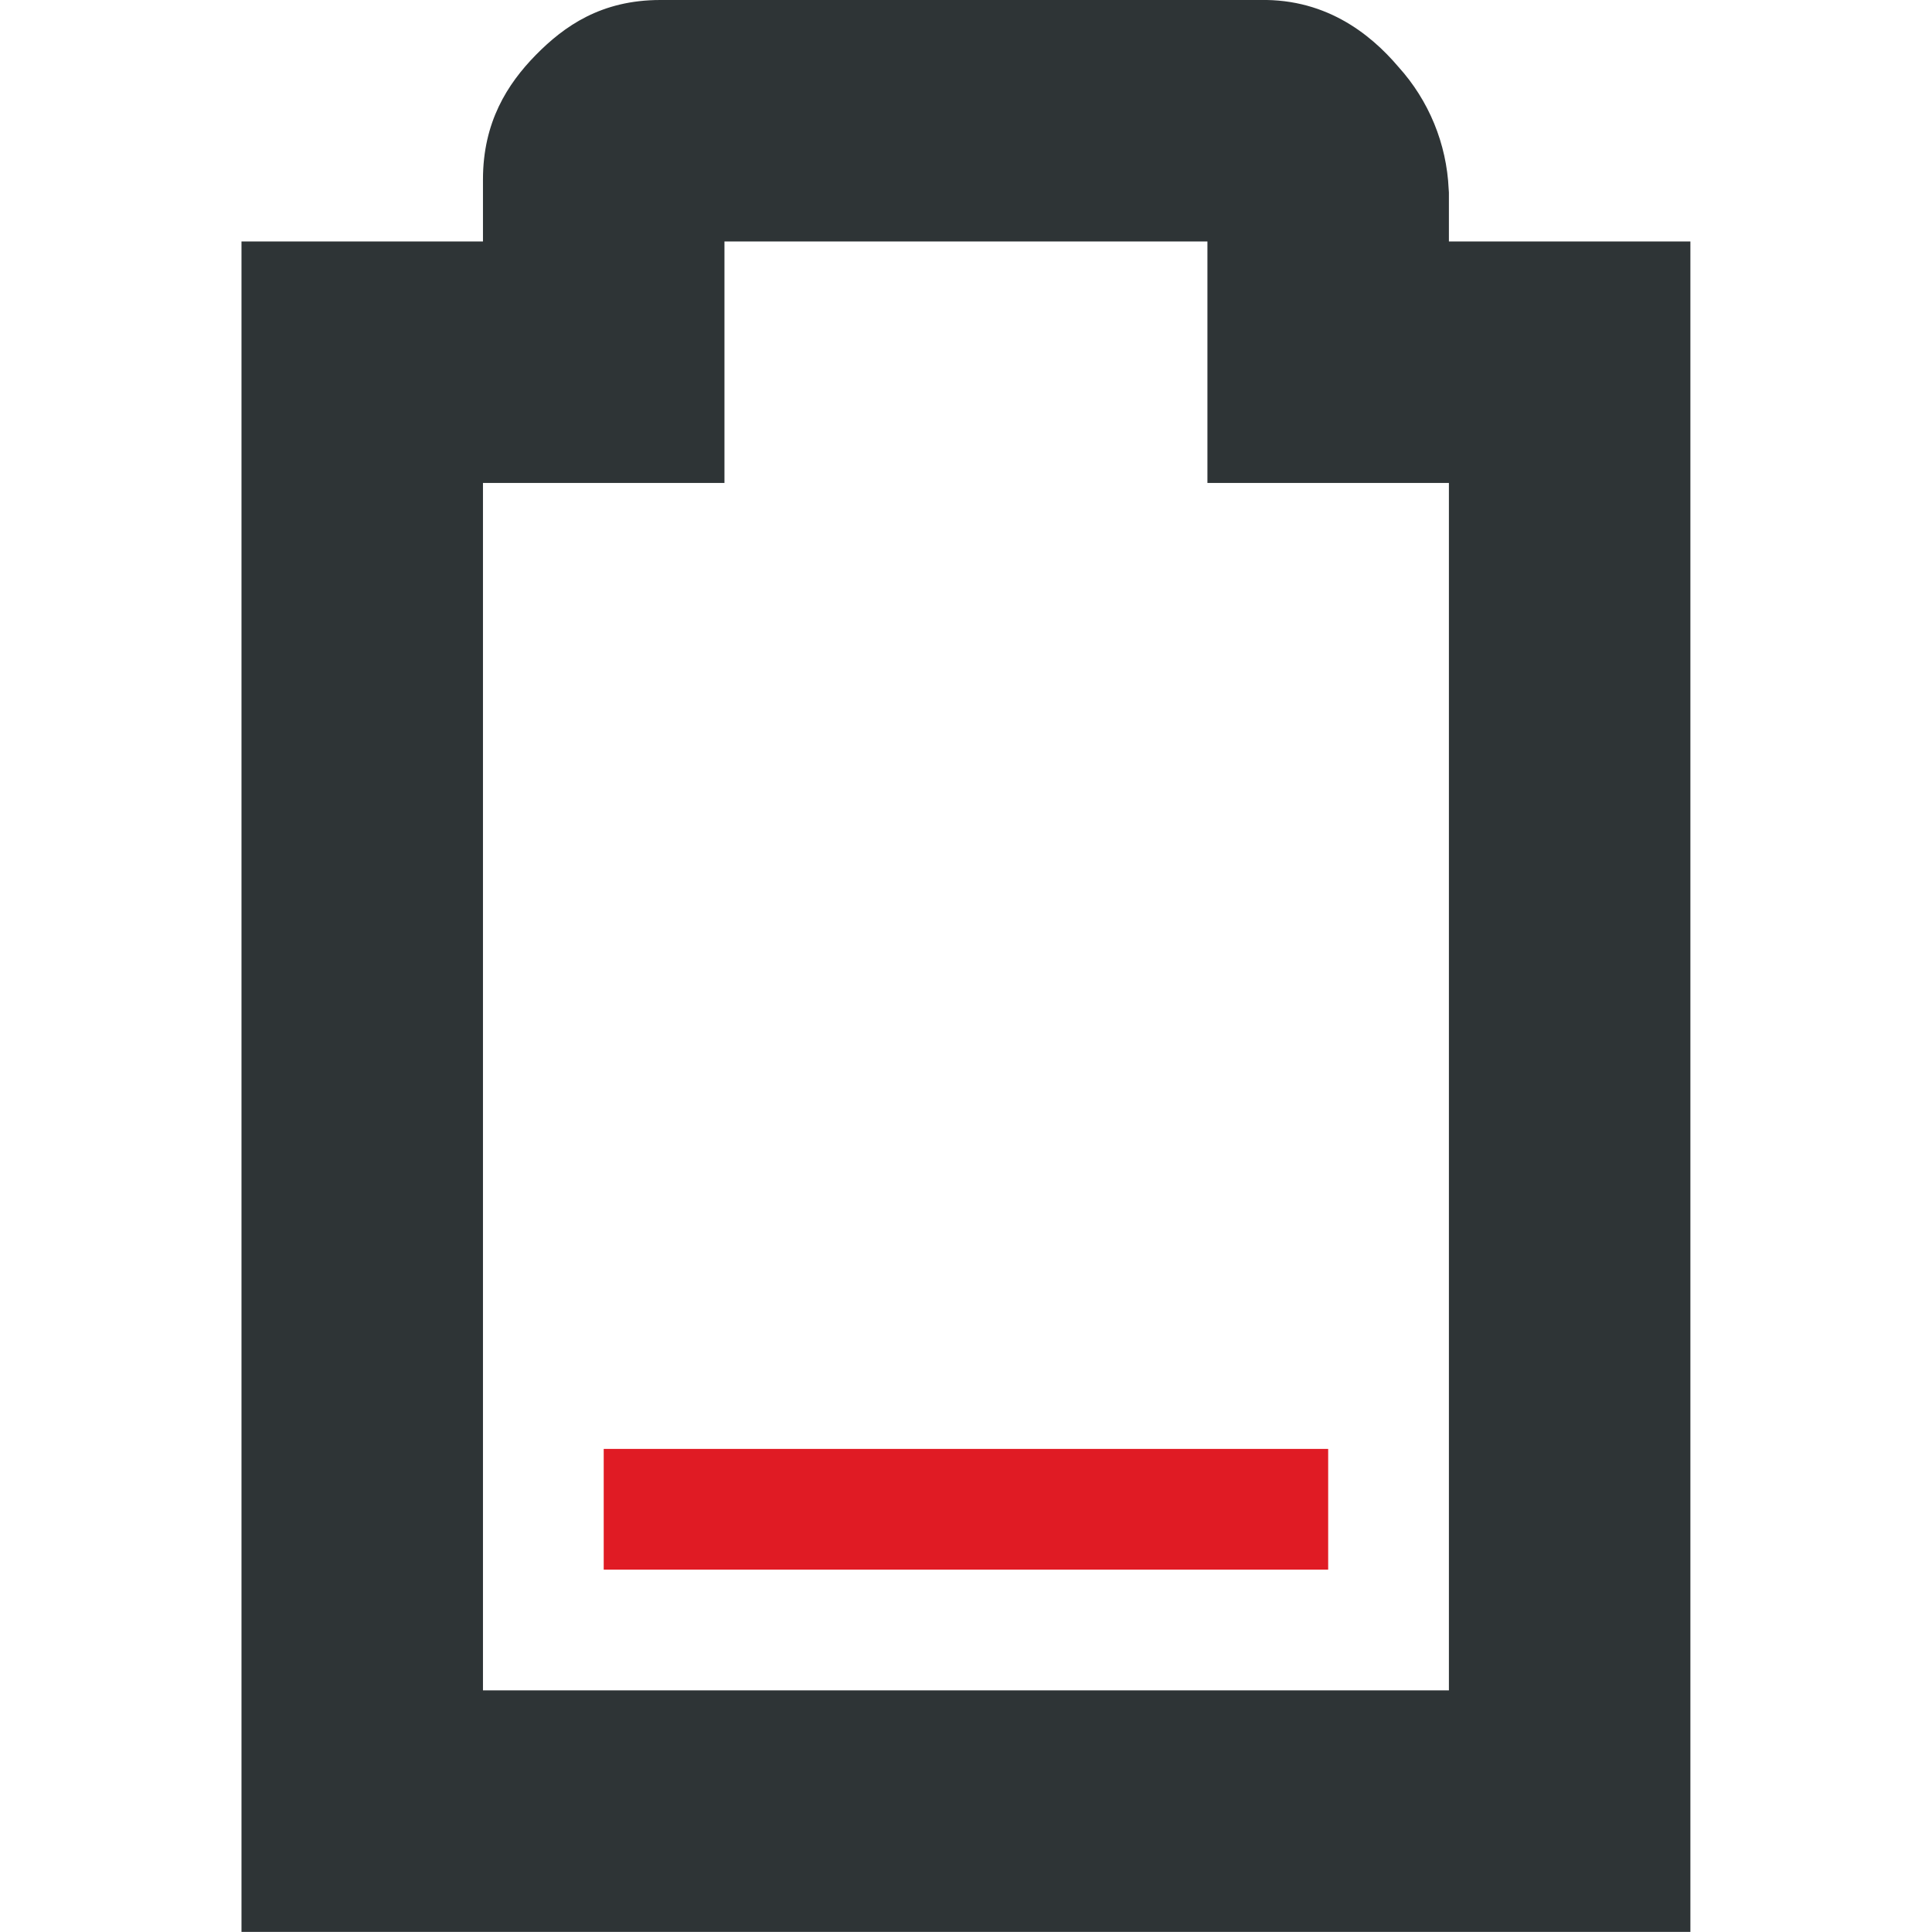
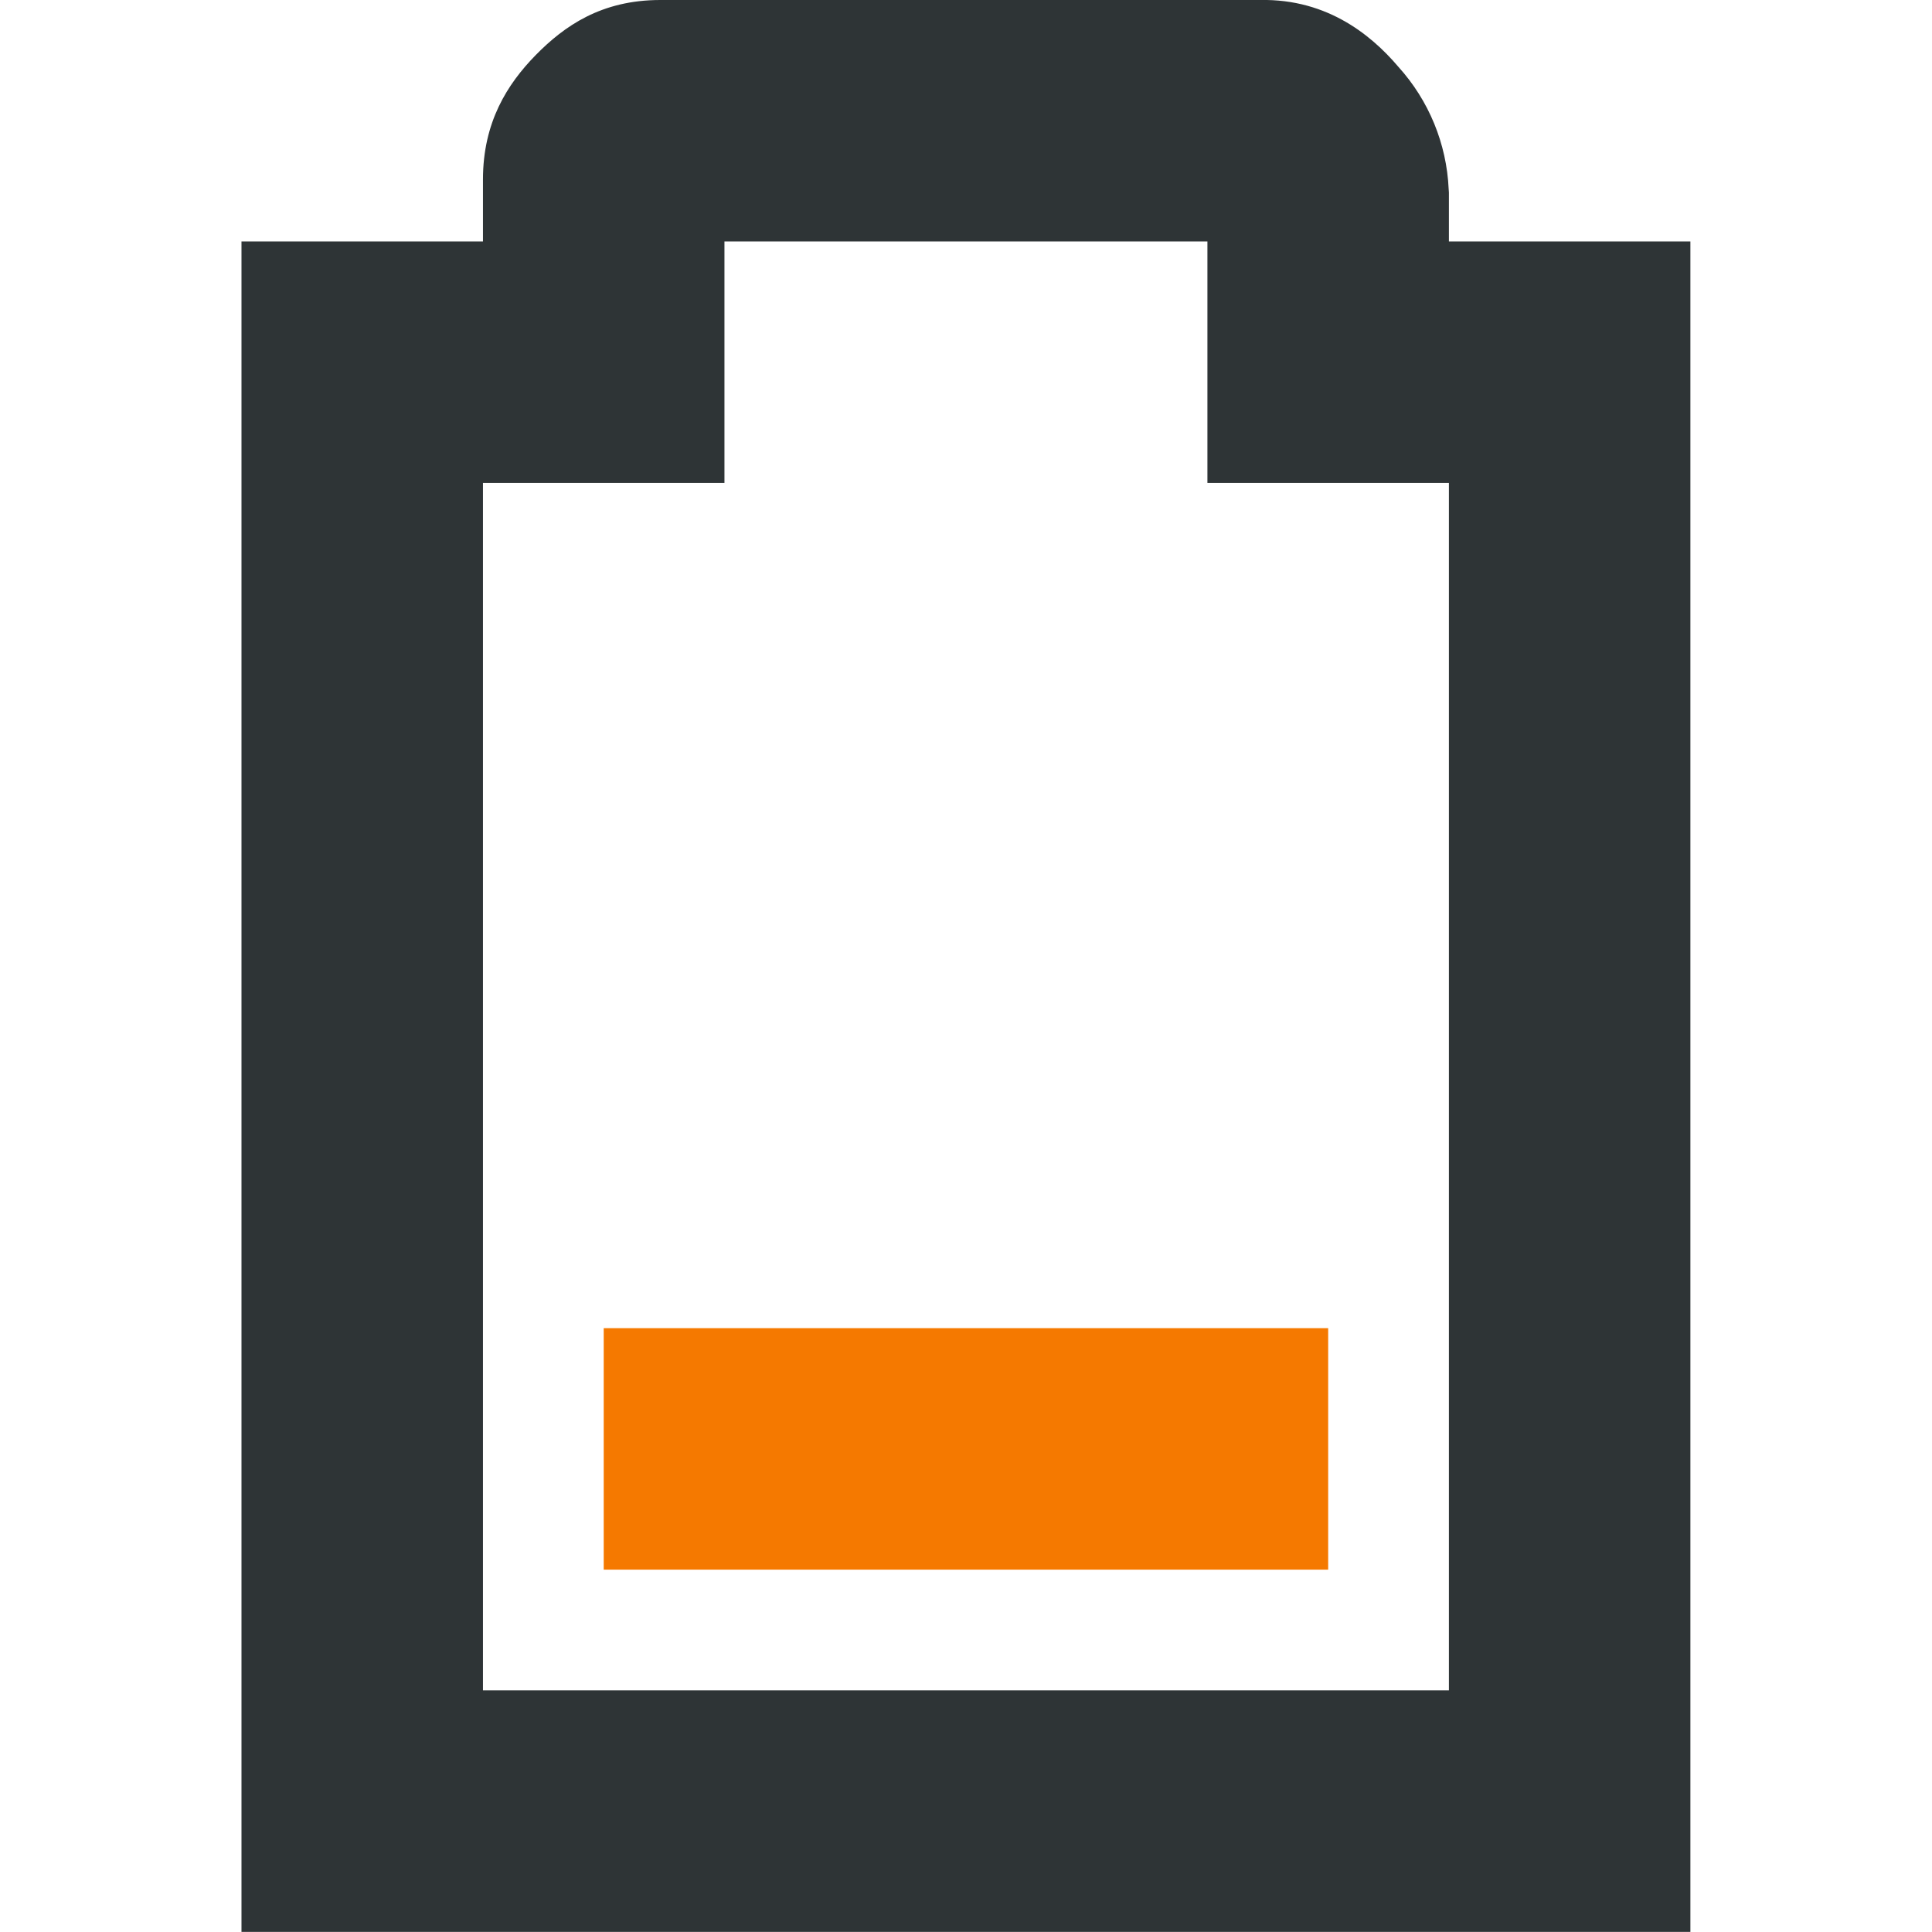
<svg xmlns="http://www.w3.org/2000/svg" width="16" height="16.001">
-   <path class="error" d="M5 12v1h6v-1z" fill="#e01b24" />
+   <path class="warning" d="M5 11v2h6v-2z" fill="#f57900" />
  <path d="M5.469 0c-.49 0-.796.216-1.032.456C4.202.696 4 1.012 4 1.486V2H2v14h12V2h-2v-.406l-.002-.028a1.616 1.616 0 00-.416-1.012c-.236-.278-.62-.584-1.2-.552L10.439 0zM6 2h4v2h2v10H4V4h2z" style="line-height:normal;font-variant-ligatures:normal;font-variant-position:normal;font-variant-caps:normal;font-variant-numeric:normal;font-variant-alternates:normal;font-feature-settings:normal;text-indent:0;text-align:start;text-decoration-line:none;text-decoration-style:solid;text-decoration-color:#000;text-transform:none;text-orientation:mixed;white-space:normal;shape-padding:0;isolation:auto;mix-blend-mode:normal;solid-color:#000;solid-opacity:1;marker:none" color="#bebebe" font-weight="400" font-family="sans-serif" overflow="visible" fill="#2e3436" />
</svg>
